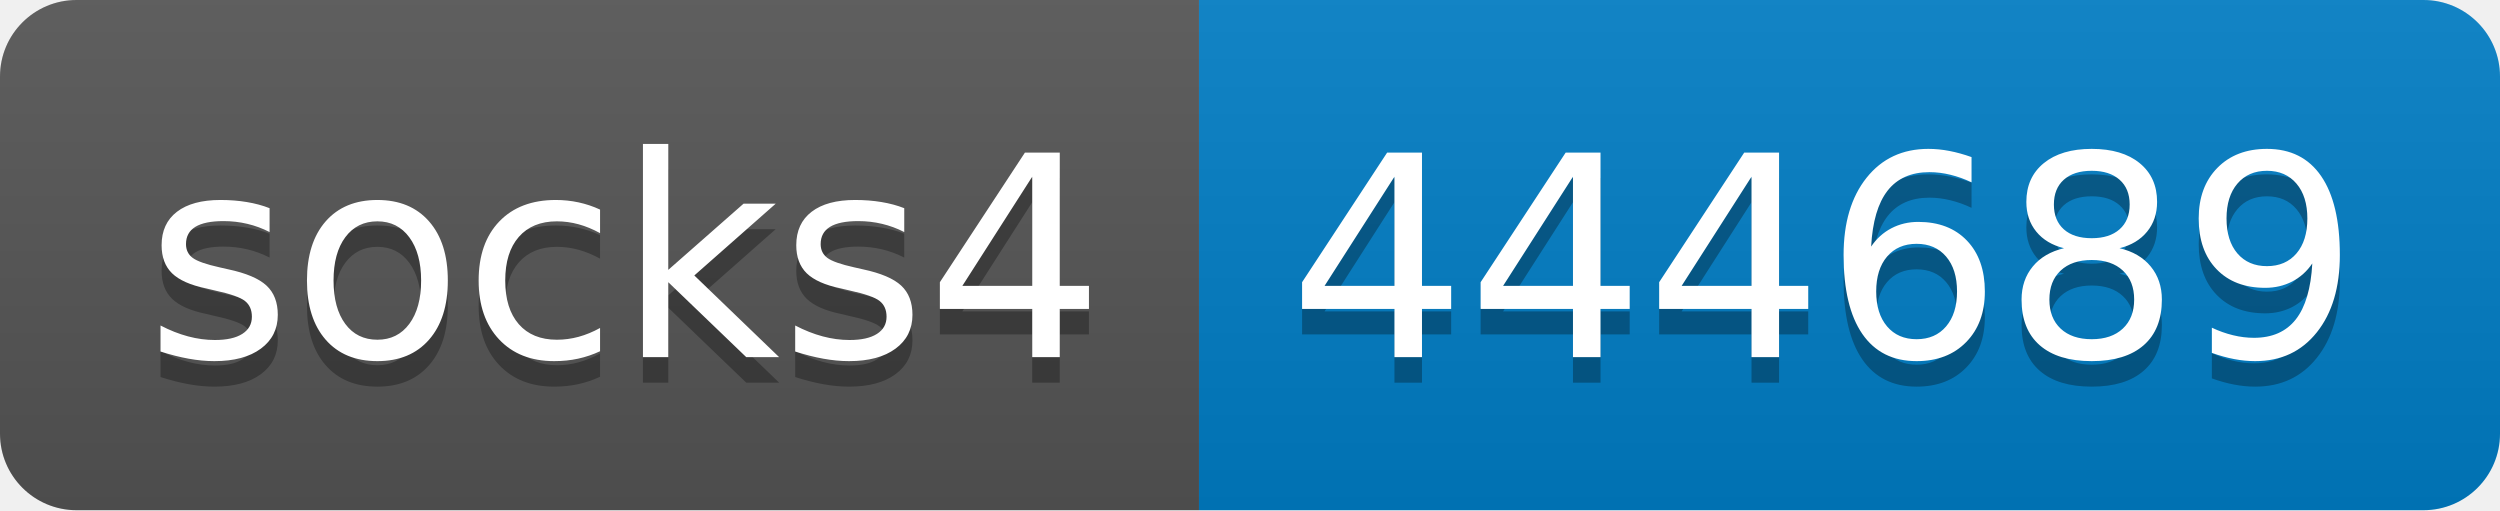
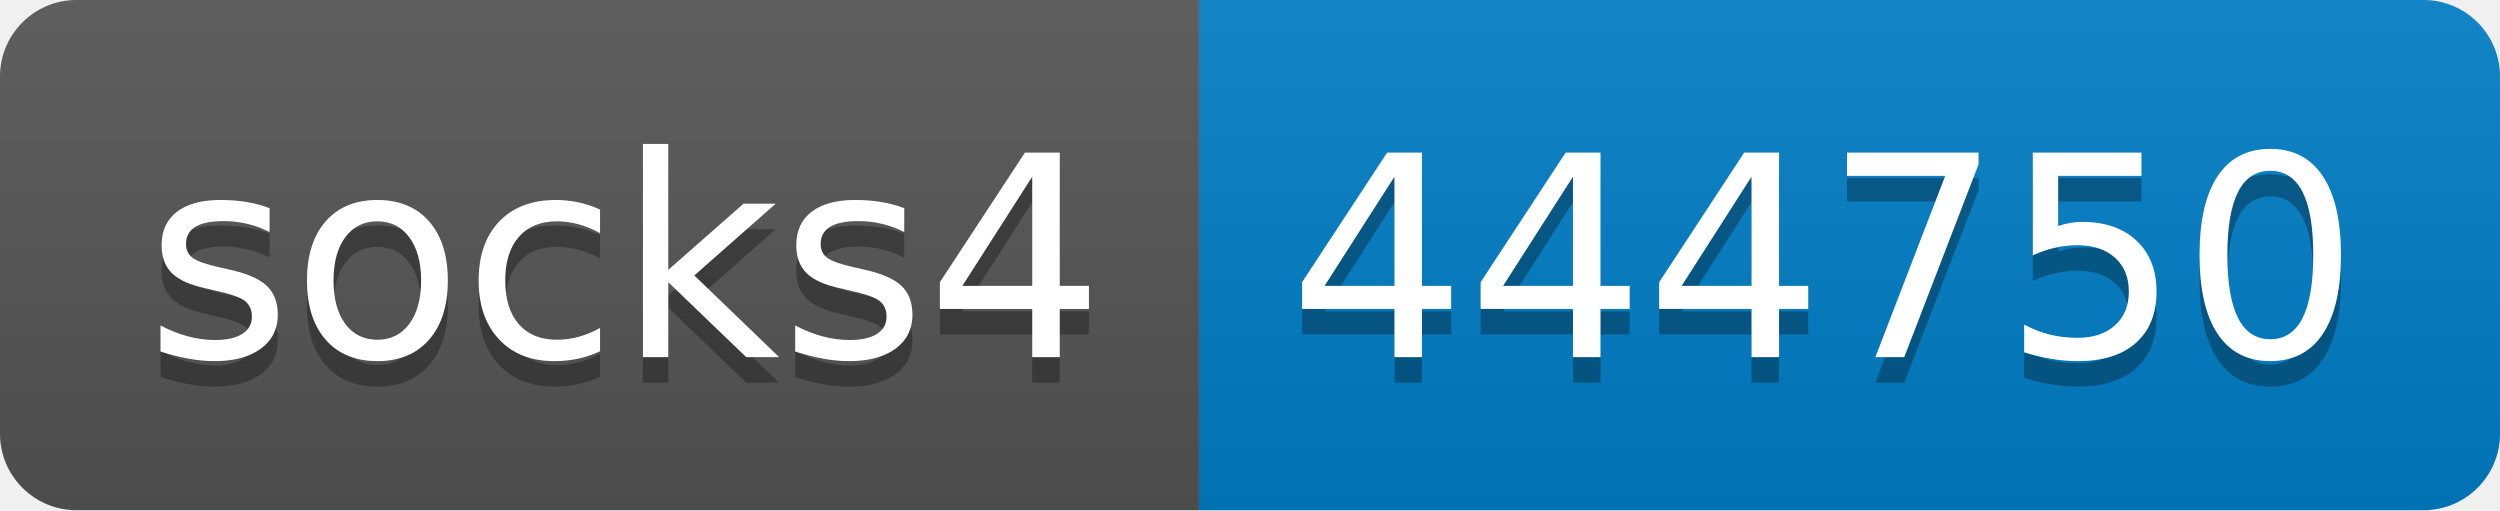
- <svg xmlns="http://www.w3.org/2000/svg" width="98" height="20" role="img" aria-label="socks4: 444689">
+ <svg xmlns="http://www.w3.org/2000/svg" width="98" height="20" role="img" aria-label="socks4: 444750">
  <linearGradient id="s" x2="0" y2="100%">
    <stop offset="0" stop-color="#bbb" stop-opacity=".1" />
    <stop offset="1" stop-opacity=".1" />
  </linearGradient>
  <clipPath id="r">
    <rect width="98" height="20" rx="3" fill="#fff" />
  </clipPath>
  <g clip-path="url(#r)">
    <rect width="47" height="20" fill="#555" />
    <rect x="47" width="51" height="20" fill="#007ec6" />
    <rect width="98" height="20" fill="url(#s)" />
  </g>
  <g fill="#fff" text-anchor="middle" font-family="Verdana,Geneva,DejaVu Sans,sans-serif" text-rendering="geometricPrecision" font-size="110">
    <text aria-hidden="true" x="245" y="150" fill="#010101" fill-opacity=".3" transform="scale(.1)" textLength="370">socks4</text>
    <text x="245" y="140" transform="scale(.1)" fill="#fff" textLength="370">socks4</text>
-     <text aria-hidden="true" x="715" y="150" fill="#010101" fill-opacity=".3" transform="scale(.1)" textLength="410">444689</text>
-     <text x="715" y="140" transform="scale(.1)" fill="#fff" textLength="410">444689</text>
+     <text aria-hidden="true" x="715" y="150" fill="#010101" fill-opacity=".3" transform="scale(.1)" textLength="410">444750</text>
+     <text x="715" y="140" transform="scale(.1)" fill="#fff" textLength="410">444750</text>
  </g>
</svg>
